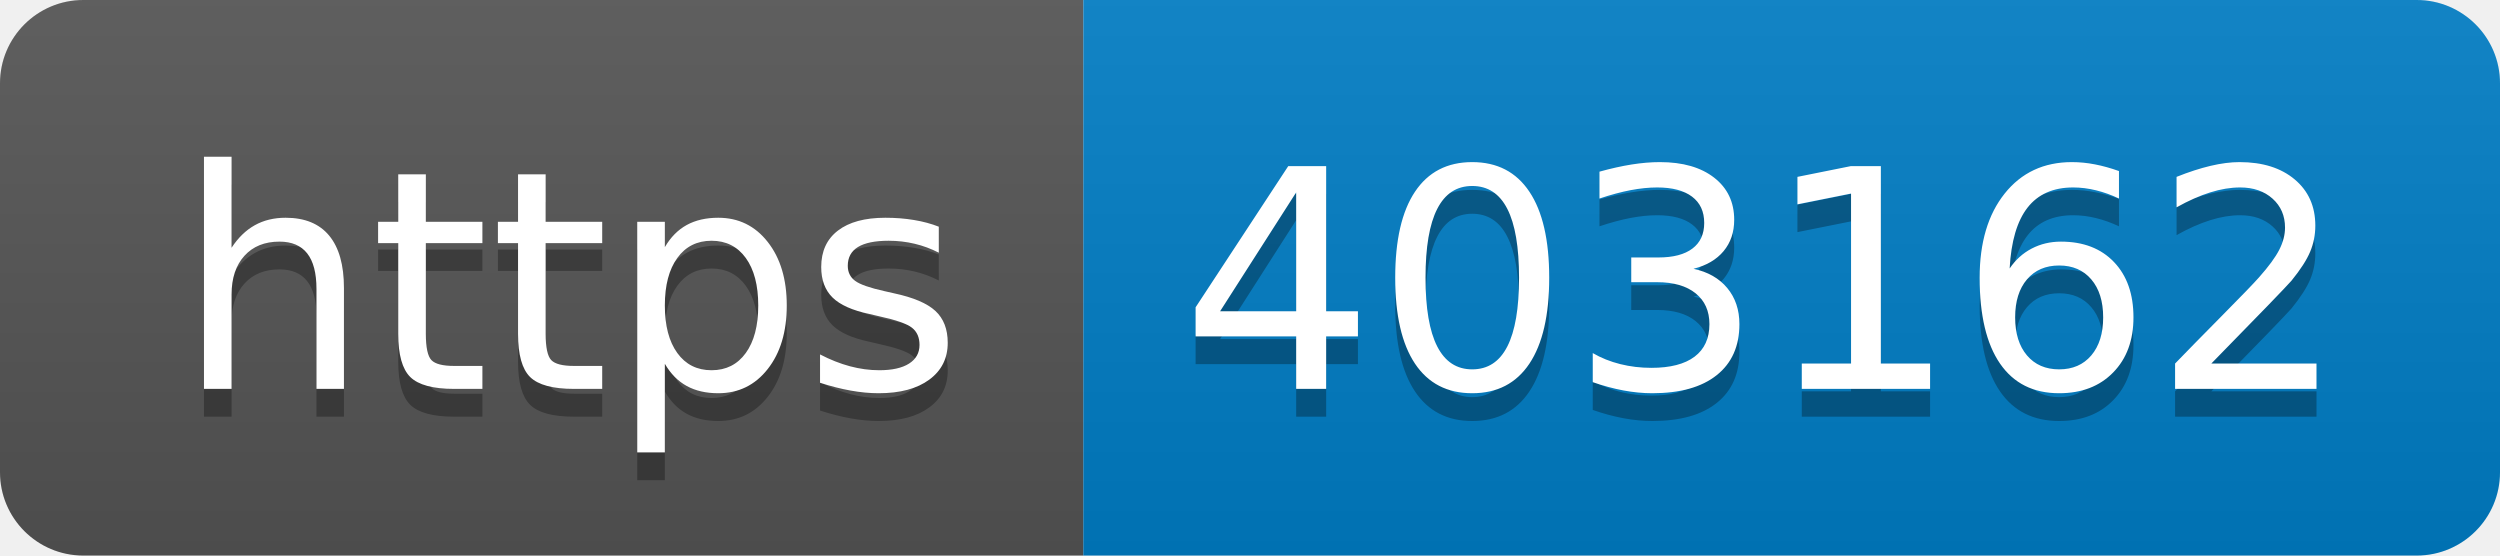
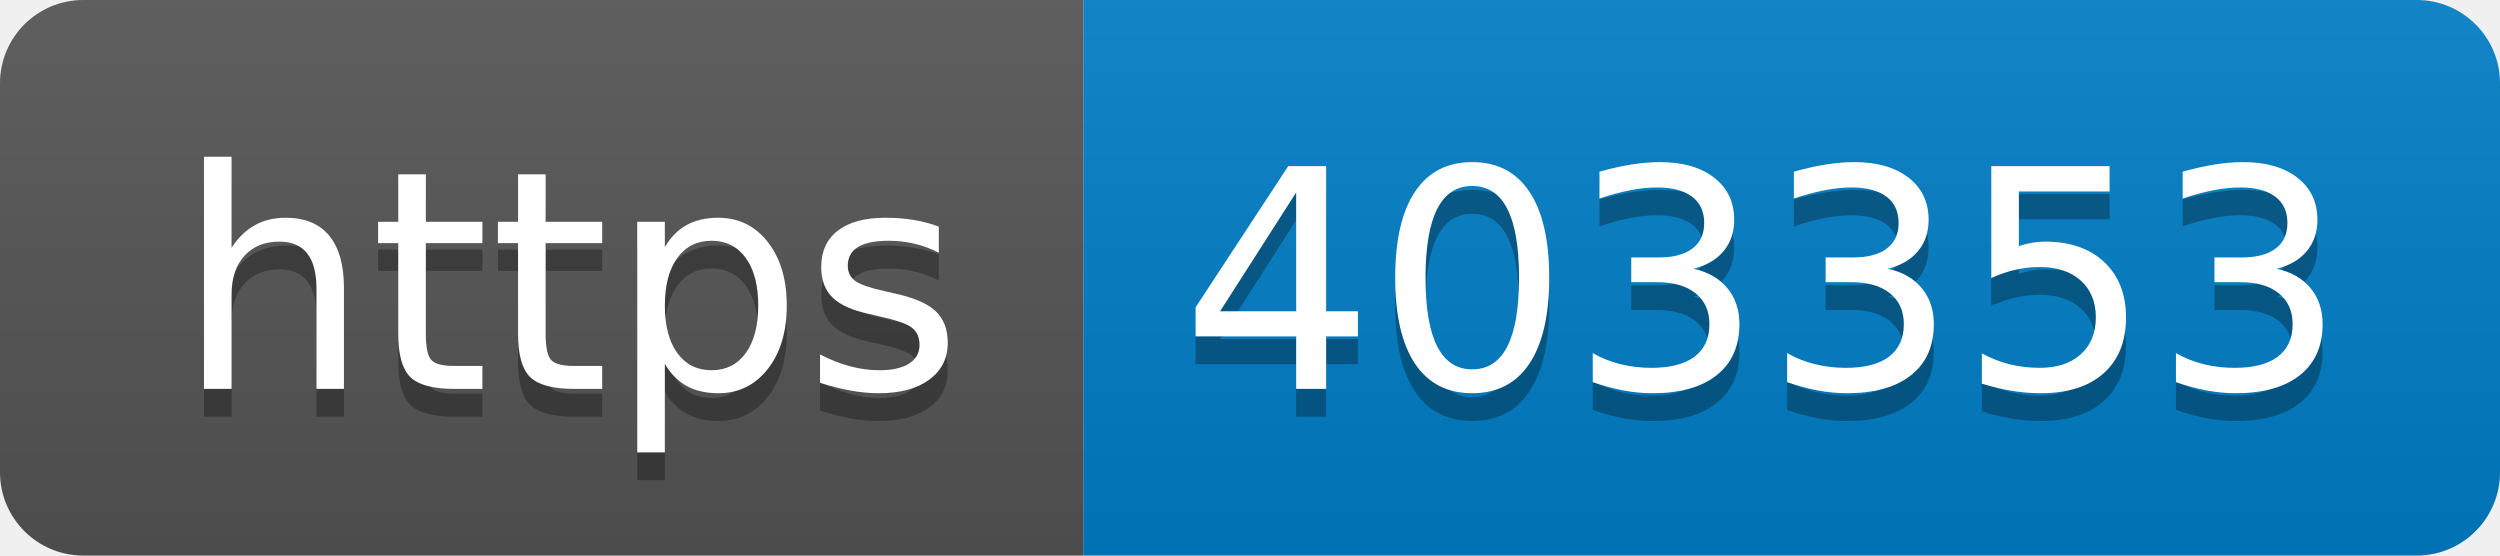
- <svg xmlns="http://www.w3.org/2000/svg" width="90" height="20" role="img" aria-label="https: 403162">
+ <svg xmlns="http://www.w3.org/2000/svg" width="90" height="20" role="img" aria-label="https: 403353">
  <linearGradient id="s" x2="0" y2="100%">
    <stop offset="0" stop-color="#bbb" stop-opacity=".1" />
    <stop offset="1" stop-opacity=".1" />
  </linearGradient>
  <clipPath id="r">
    <rect width="90" height="20" rx="3" fill="#fff" />
  </clipPath>
  <g clip-path="url(#r)">
    <rect width="39" height="20" fill="#555" />
    <rect x="39" width="51" height="20" fill="#007ec6" />
    <rect width="90" height="20" fill="url(#s)" />
  </g>
  <g fill="#fff" text-anchor="middle" font-family="Verdana,Geneva,DejaVu Sans,sans-serif" text-rendering="geometricPrecision" font-size="110">
    <text aria-hidden="true" x="205" y="150" fill="#010101" fill-opacity=".3" transform="scale(.1)" textLength="290">https</text>
    <text x="205" y="140" transform="scale(.1)" fill="#fff" textLength="290">https</text>
-     <text aria-hidden="true" x="635" y="150" fill="#010101" fill-opacity=".3" transform="scale(.1)" textLength="410">403162</text>
-     <text x="635" y="140" transform="scale(.1)" fill="#fff" textLength="410">403162</text>
+     <text aria-hidden="true" x="635" y="150" fill="#010101" fill-opacity=".3" transform="scale(.1)" textLength="410">403353</text>
+     <text x="635" y="140" transform="scale(.1)" fill="#fff" textLength="410">403353</text>
  </g>
</svg>
